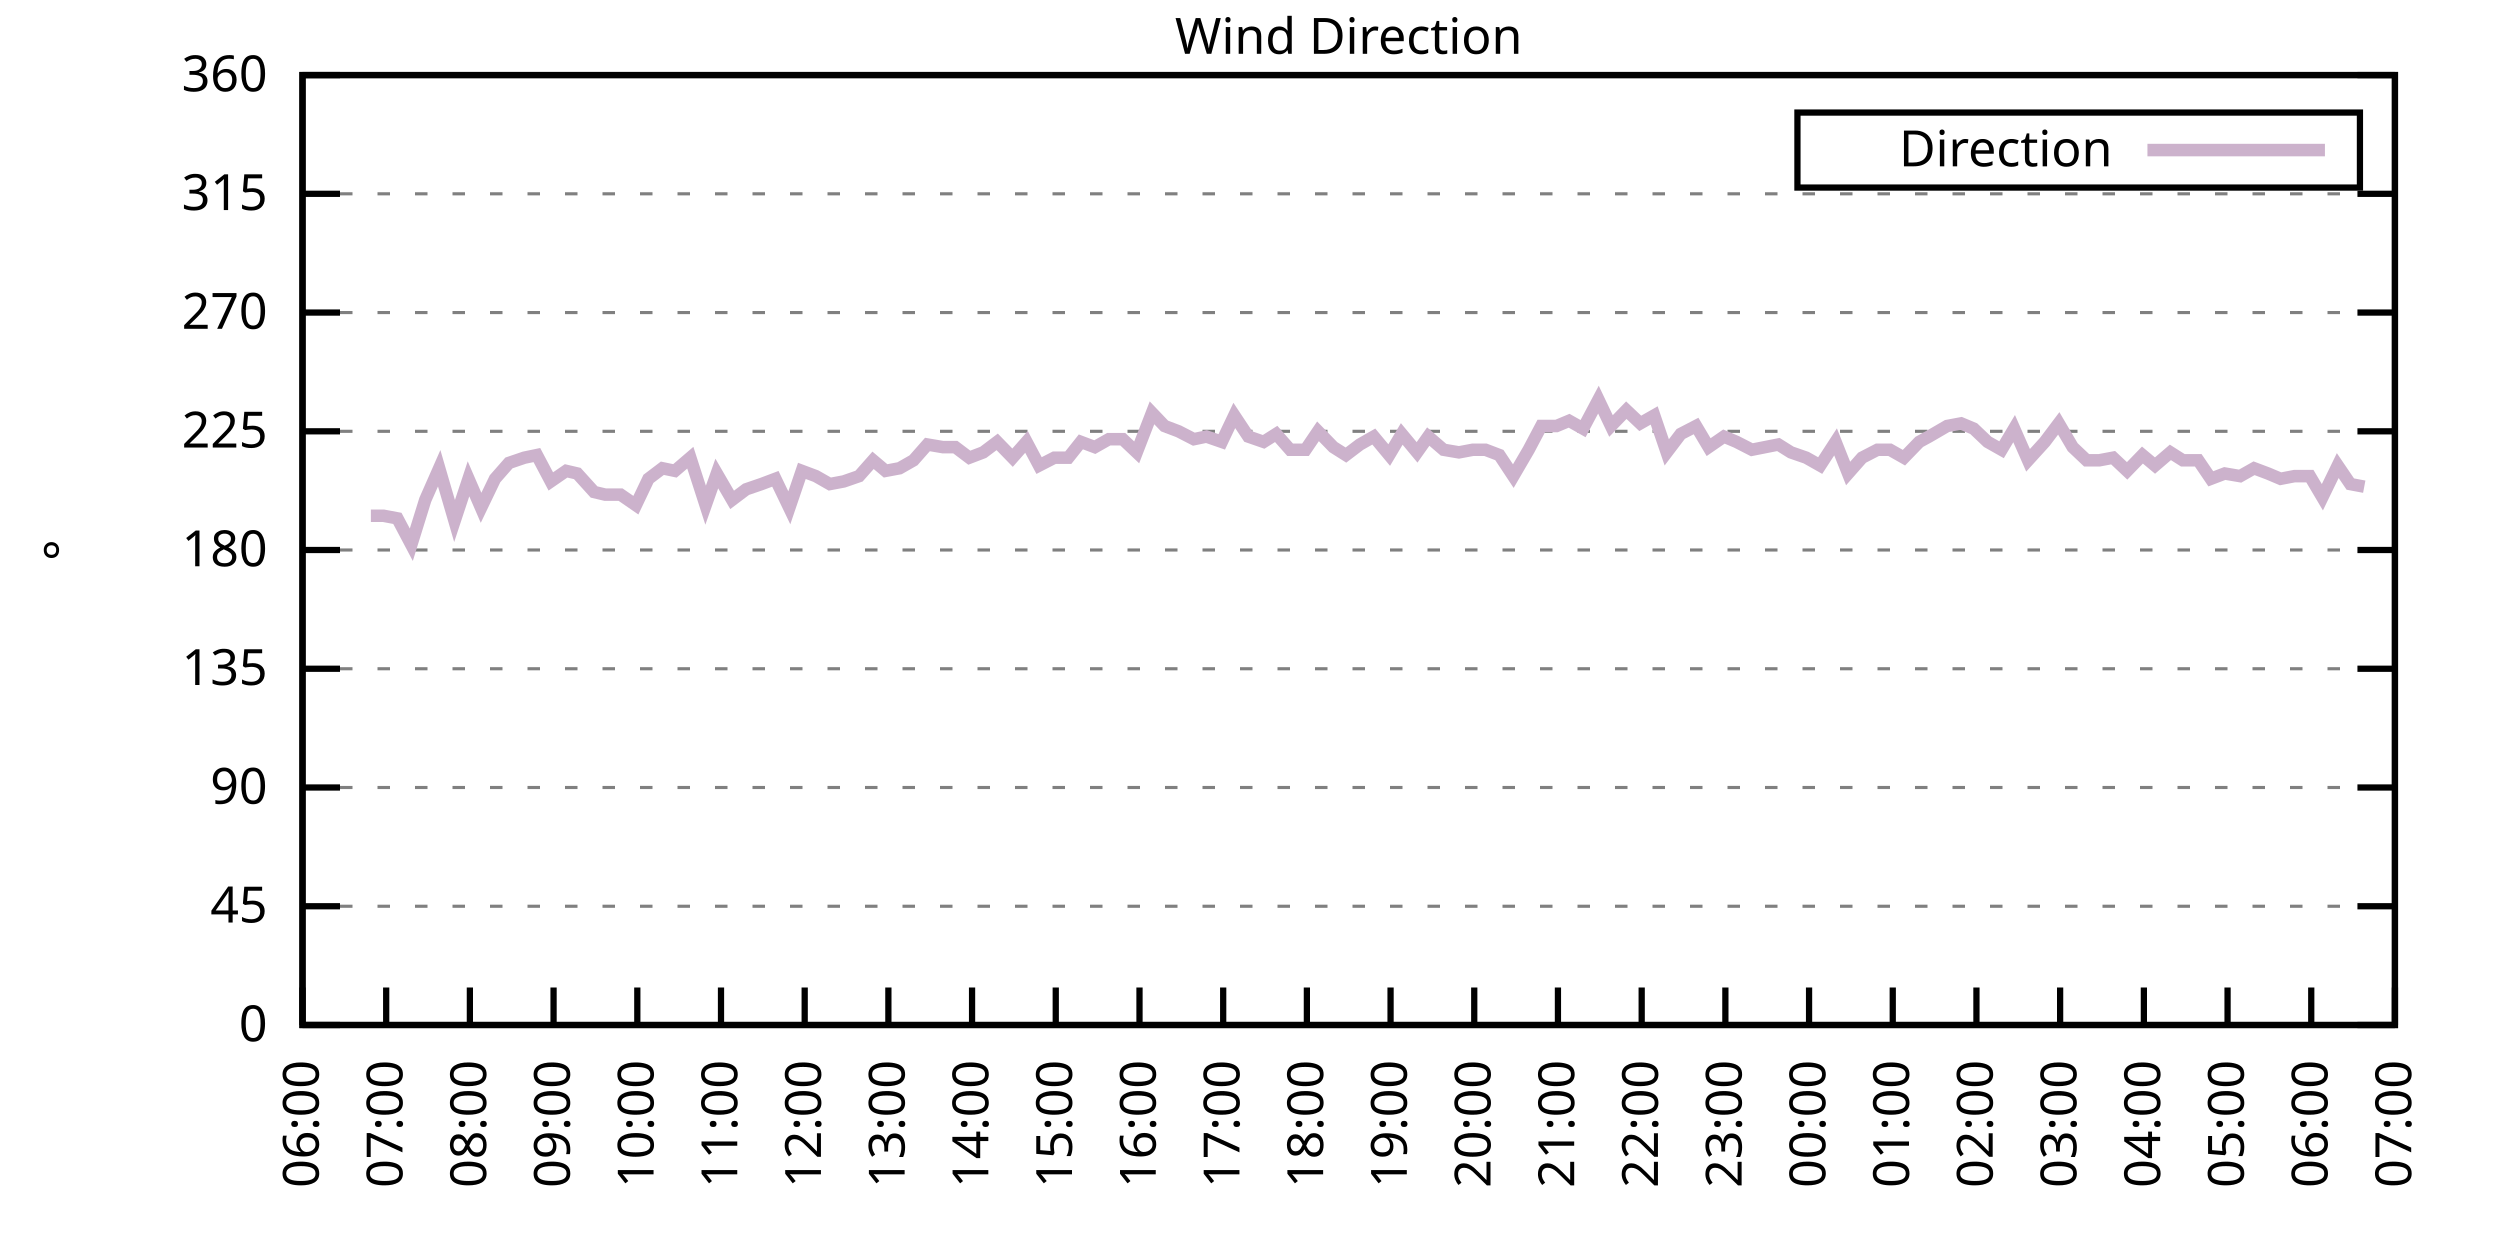
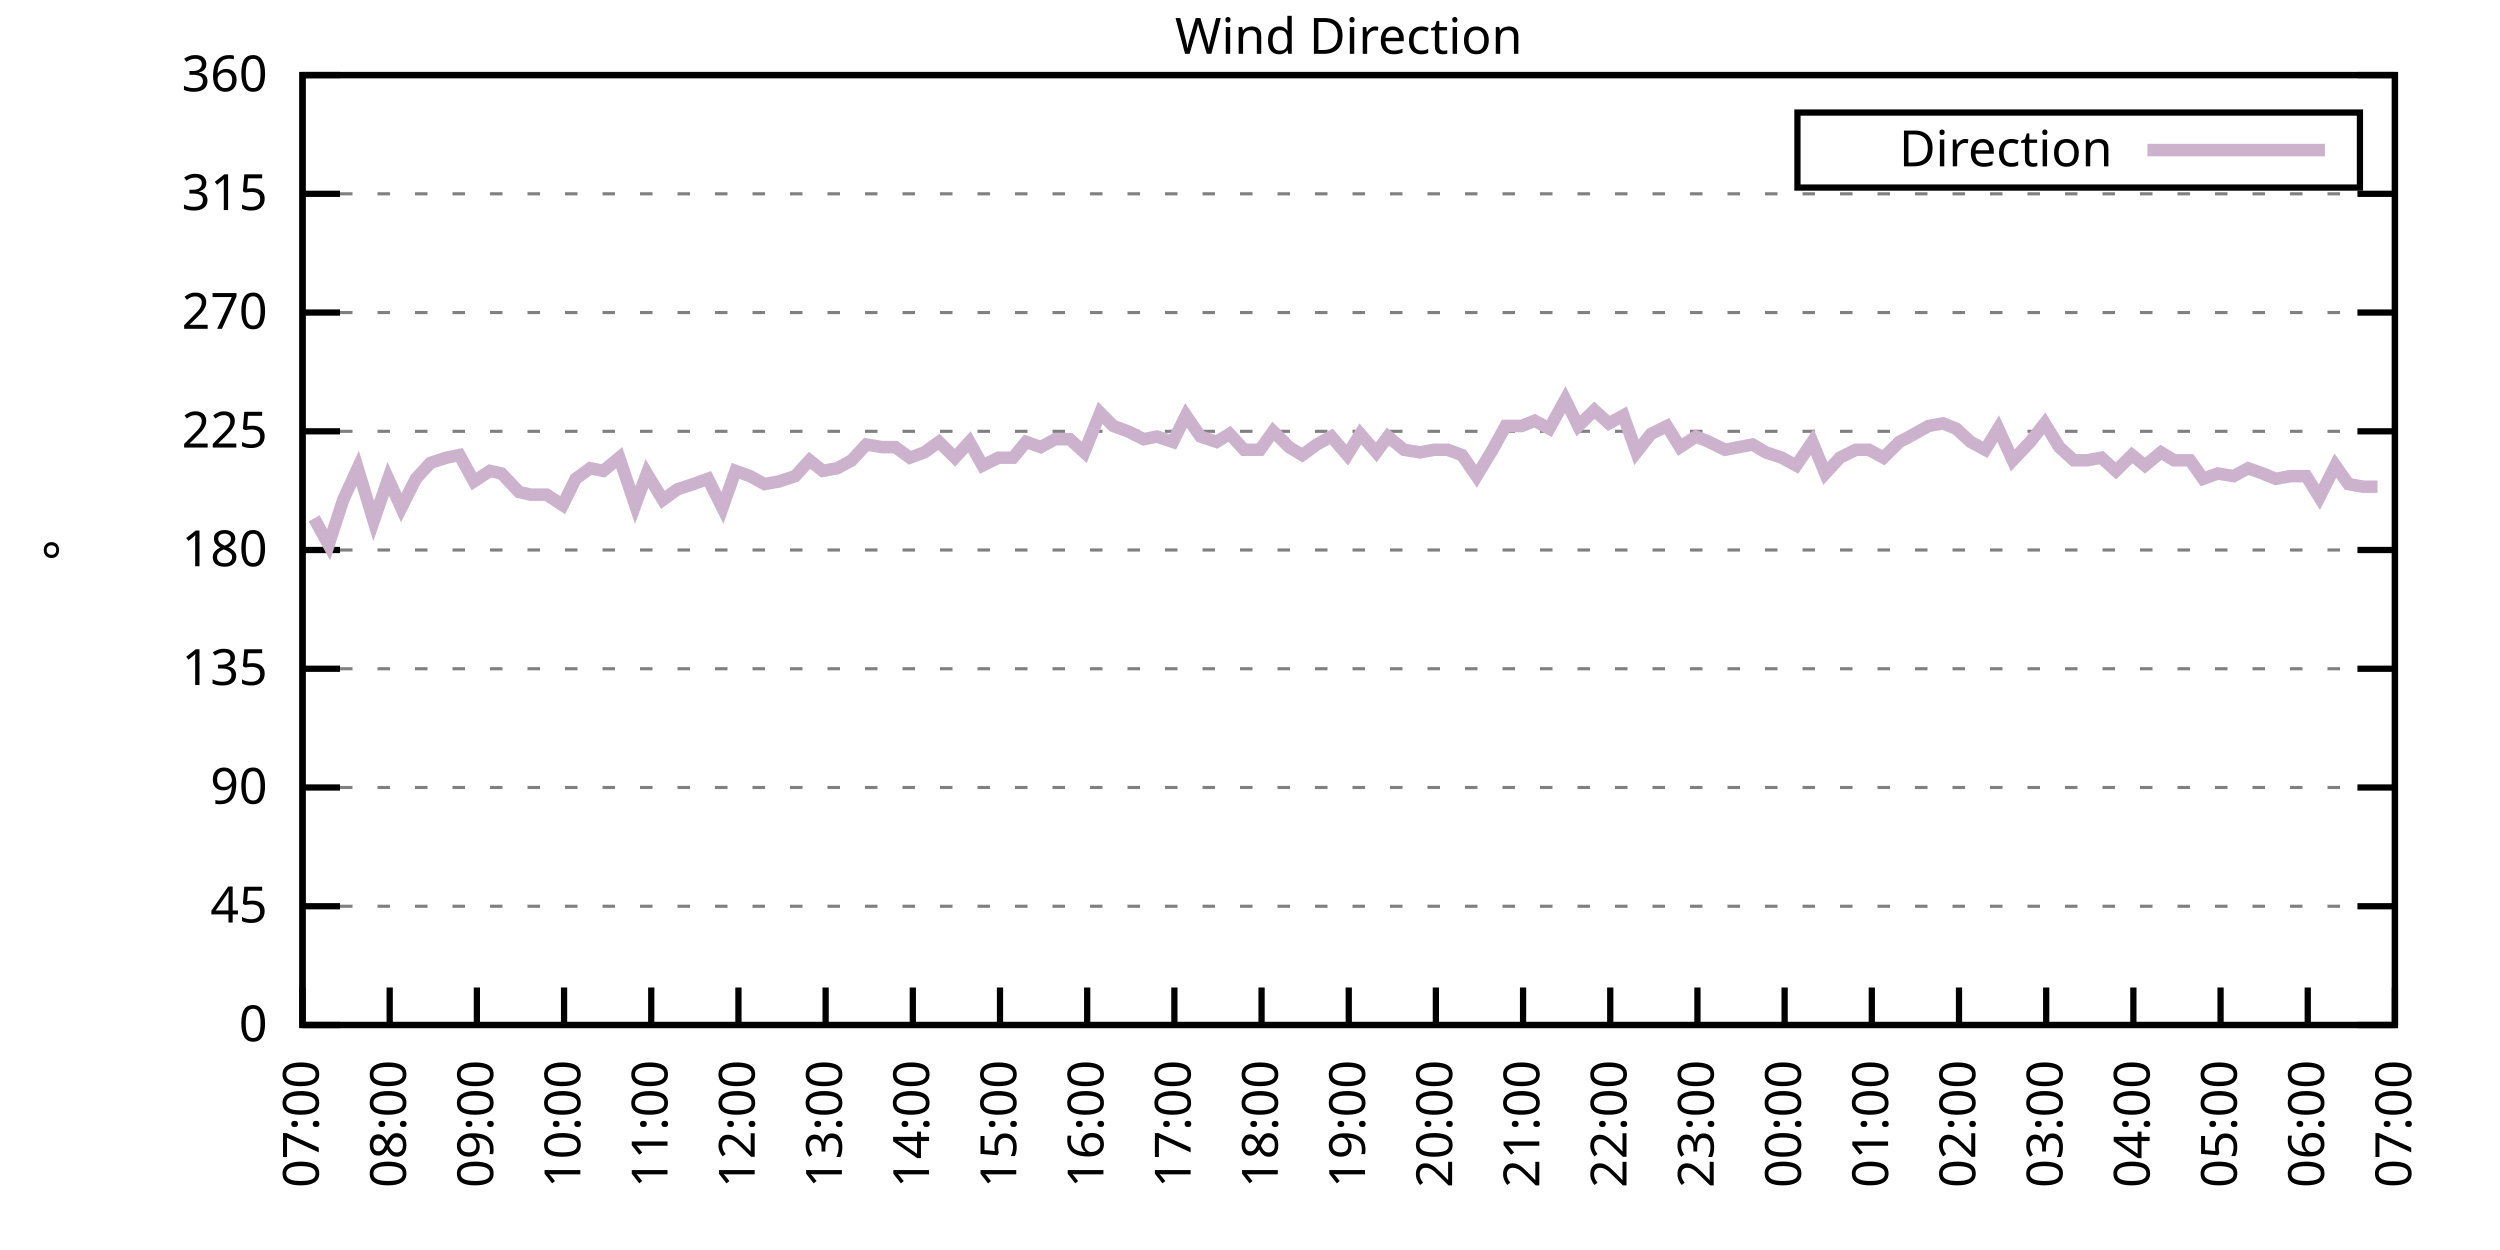
<svg xmlns="http://www.w3.org/2000/svg" xmlns:xlink="http://www.w3.org/1999/xlink" width="400" height="200" viewBox="0 0 400 200">
  <g id="gnuplot_canvas">
    <rect x="0" y="0" width="400" height="200" fill="none" />
    <defs>
      <circle id="gpDot" r="0.5" stroke-width="0.5" stroke="currentColor" />
      <path id="gpPt0" stroke-width="0.333" stroke="currentColor" d="M-1,0 h2 M0,-1 v2" />
      <path id="gpPt1" stroke-width="0.333" stroke="currentColor" d="M-1,-1 L1,1 M1,-1 L-1,1" />
      <path id="gpPt2" stroke-width="0.333" stroke="currentColor" d="M-1,0 L1,0 M0,-1 L0,1 M-1,-1 L1,1 M-1,1 L1,-1" />
      <rect id="gpPt3" stroke-width="0.333" stroke="currentColor" x="-1" y="-1" width="2" height="2" />
      <rect id="gpPt4" stroke-width="0.333" stroke="currentColor" fill="currentColor" x="-1" y="-1" width="2" height="2" />
      <circle id="gpPt5" stroke-width="0.333" stroke="currentColor" cx="0" cy="0" r="1" />
      <use xlink:href="#gpPt5" id="gpPt6" fill="currentColor" stroke="none" />
      <path id="gpPt7" stroke-width="0.333" stroke="currentColor" d="M0,-1.33 L-1.33,0.67 L1.33,0.67 z" />
      <use xlink:href="#gpPt7" id="gpPt8" fill="currentColor" stroke="none" />
      <use xlink:href="#gpPt7" id="gpPt9" stroke="currentColor" transform="rotate(180)" />
      <use xlink:href="#gpPt9" id="gpPt10" fill="currentColor" stroke="none" />
      <use xlink:href="#gpPt3" id="gpPt11" stroke="currentColor" transform="rotate(45)" />
      <use xlink:href="#gpPt11" id="gpPt12" fill="currentColor" stroke="none" />
      <path id="gpPt13" stroke-width="0.333" stroke="currentColor" d="M0,1.330 L1.265,0.411 L0.782,-1.067 L-0.782,-1.076 L-1.265,0.411 z" />
      <use xlink:href="#gpPt13" id="gpPt14" fill="currentColor" stroke="none" />
      <filter id="textbox" filterUnits="objectBoundingBox" x="0" y="0" height="1" width="1">
        <feFlood flood-color="white" flood-opacity="1" result="bgnd" />
        <feComposite in="SourceGraphic" in2="bgnd" operator="atop" />
      </filter>
      <filter id="greybox" filterUnits="objectBoundingBox" x="0" y="0" height="1" width="1">
        <feFlood flood-color="lightgrey" flood-opacity="1" result="grey" />
        <feComposite in="SourceGraphic" in2="grey" operator="atop" />
      </filter>
    </defs>
    <g fill="none" color="white" stroke="currentColor" stroke-width="1.00" stroke-linecap="butt" stroke-linejoin="miter">
</g>
    <g fill="none" color="black" stroke="currentColor" stroke-width="1.00" stroke-linecap="butt" stroke-linejoin="miter">
      <g stroke="none" shape-rendering="crispEdges">
        <polygon fill="rgb(255, 255, 255)" points="48.40,164.00 383.18,164.00 383.18,12.02 48.40,12.02 " />
      </g>
    </g>
    <g fill="none" color="black" stroke="currentColor" stroke-width="1.00" stroke-linecap="butt" stroke-linejoin="miter">
</g>
    <g fill="none" color="black" stroke="black" stroke-width="0.50" stroke-linecap="butt" stroke-linejoin="miter">
</g>
    <g fill="none" color="gray" stroke="currentColor" stroke-width="0.50" stroke-linecap="butt" stroke-linejoin="miter">
      <path stroke="gray" stroke-dasharray="2,4" class="gridline" d="M48.40,164.00 L383.19,164.00  " />
    </g>
    <g fill="none" color="gray" stroke="gray" stroke-width="1.00" stroke-linecap="butt" stroke-linejoin="miter">
</g>
    <g fill="none" color="black" stroke="currentColor" stroke-width="1.00" stroke-linecap="butt" stroke-linejoin="miter">
      <path stroke="black" d="M48.40,164.00 L54.40,164.00 M383.19,164.00 L377.19,164.00  " />
      <g transform="translate(42.80,166.60)" stroke="none" fill="black" font-family="Sans" font-size="8.00" text-anchor="end">
        <text>
          <tspan font-family="Sans"> 0</tspan>
        </text>
      </g>
    </g>
    <g fill="none" color="black" stroke="currentColor" stroke-width="1.00" stroke-linecap="butt" stroke-linejoin="miter">
</g>
    <g fill="none" color="black" stroke="black" stroke-width="0.50" stroke-linecap="butt" stroke-linejoin="miter">
</g>
    <g fill="none" color="gray" stroke="currentColor" stroke-width="0.50" stroke-linecap="butt" stroke-linejoin="miter">
      <path stroke="gray" stroke-dasharray="2,4" class="gridline" d="M48.40,145.00 L383.19,145.00  " />
    </g>
    <g fill="none" color="gray" stroke="gray" stroke-width="1.00" stroke-linecap="butt" stroke-linejoin="miter">
</g>
    <g fill="none" color="black" stroke="currentColor" stroke-width="1.00" stroke-linecap="butt" stroke-linejoin="miter">
      <path stroke="black" d="M48.40,145.00 L54.40,145.00 M383.19,145.00 L377.19,145.00  " />
      <g transform="translate(42.80,147.60)" stroke="none" fill="black" font-family="Sans" font-size="8.00" text-anchor="end">
        <text>
          <tspan font-family="Sans"> 45</tspan>
        </text>
      </g>
    </g>
    <g fill="none" color="black" stroke="currentColor" stroke-width="1.00" stroke-linecap="butt" stroke-linejoin="miter">
</g>
    <g fill="none" color="black" stroke="black" stroke-width="0.50" stroke-linecap="butt" stroke-linejoin="miter">
</g>
    <g fill="none" color="gray" stroke="currentColor" stroke-width="0.50" stroke-linecap="butt" stroke-linejoin="miter">
      <path stroke="gray" stroke-dasharray="2,4" class="gridline" d="M48.40,126.00 L383.19,126.00  " />
    </g>
    <g fill="none" color="gray" stroke="gray" stroke-width="1.00" stroke-linecap="butt" stroke-linejoin="miter">
</g>
    <g fill="none" color="black" stroke="currentColor" stroke-width="1.00" stroke-linecap="butt" stroke-linejoin="miter">
      <path stroke="black" d="M48.40,126.00 L54.40,126.00 M383.19,126.00 L377.19,126.00  " />
      <g transform="translate(42.80,128.60)" stroke="none" fill="black" font-family="Sans" font-size="8.00" text-anchor="end">
        <text>
          <tspan font-family="Sans"> 90</tspan>
        </text>
      </g>
    </g>
    <g fill="none" color="black" stroke="currentColor" stroke-width="1.00" stroke-linecap="butt" stroke-linejoin="miter">
</g>
    <g fill="none" color="black" stroke="black" stroke-width="0.50" stroke-linecap="butt" stroke-linejoin="miter">
</g>
    <g fill="none" color="gray" stroke="currentColor" stroke-width="0.50" stroke-linecap="butt" stroke-linejoin="miter">
      <path stroke="gray" stroke-dasharray="2,4" class="gridline" d="M48.40,107.00 L383.19,107.00  " />
    </g>
    <g fill="none" color="gray" stroke="gray" stroke-width="1.00" stroke-linecap="butt" stroke-linejoin="miter">
</g>
    <g fill="none" color="black" stroke="currentColor" stroke-width="1.00" stroke-linecap="butt" stroke-linejoin="miter">
      <path stroke="black" d="M48.40,107.00 L54.40,107.00 M383.19,107.00 L377.19,107.00  " />
      <g transform="translate(42.80,109.60)" stroke="none" fill="black" font-family="Sans" font-size="8.00" text-anchor="end">
        <text>
          <tspan font-family="Sans"> 135</tspan>
        </text>
      </g>
    </g>
    <g fill="none" color="black" stroke="currentColor" stroke-width="1.00" stroke-linecap="butt" stroke-linejoin="miter">
</g>
    <g fill="none" color="black" stroke="black" stroke-width="0.50" stroke-linecap="butt" stroke-linejoin="miter">
</g>
    <g fill="none" color="gray" stroke="currentColor" stroke-width="0.50" stroke-linecap="butt" stroke-linejoin="miter">
      <path stroke="gray" stroke-dasharray="2,4" class="gridline" d="M48.40,88.00 L383.19,88.00  " />
    </g>
    <g fill="none" color="gray" stroke="gray" stroke-width="1.00" stroke-linecap="butt" stroke-linejoin="miter">
</g>
    <g fill="none" color="black" stroke="currentColor" stroke-width="1.00" stroke-linecap="butt" stroke-linejoin="miter">
      <path stroke="black" d="M48.40,88.00 L54.40,88.00 M383.19,88.00 L377.19,88.00  " />
      <g transform="translate(42.80,90.60)" stroke="none" fill="black" font-family="Sans" font-size="8.00" text-anchor="end">
        <text>
          <tspan font-family="Sans"> 180</tspan>
        </text>
      </g>
    </g>
    <g fill="none" color="black" stroke="currentColor" stroke-width="1.00" stroke-linecap="butt" stroke-linejoin="miter">
</g>
    <g fill="none" color="black" stroke="black" stroke-width="0.50" stroke-linecap="butt" stroke-linejoin="miter">
</g>
    <g fill="none" color="gray" stroke="currentColor" stroke-width="0.50" stroke-linecap="butt" stroke-linejoin="miter">
      <path stroke="gray" stroke-dasharray="2,4" class="gridline" d="M48.40,69.01 L383.19,69.01  " />
    </g>
    <g fill="none" color="gray" stroke="gray" stroke-width="1.00" stroke-linecap="butt" stroke-linejoin="miter">
</g>
    <g fill="none" color="black" stroke="currentColor" stroke-width="1.00" stroke-linecap="butt" stroke-linejoin="miter">
      <path stroke="black" d="M48.40,69.01 L54.40,69.01 M383.19,69.01 L377.19,69.01  " />
      <g transform="translate(42.80,71.61)" stroke="none" fill="black" font-family="Sans" font-size="8.00" text-anchor="end">
        <text>
          <tspan font-family="Sans"> 225</tspan>
        </text>
      </g>
    </g>
    <g fill="none" color="black" stroke="currentColor" stroke-width="1.00" stroke-linecap="butt" stroke-linejoin="miter">
</g>
    <g fill="none" color="black" stroke="black" stroke-width="0.50" stroke-linecap="butt" stroke-linejoin="miter">
</g>
    <g fill="none" color="gray" stroke="currentColor" stroke-width="0.50" stroke-linecap="butt" stroke-linejoin="miter">
      <path stroke="gray" stroke-dasharray="2,4" class="gridline" d="M48.40,50.01 L383.19,50.01  " />
    </g>
    <g fill="none" color="gray" stroke="gray" stroke-width="1.00" stroke-linecap="butt" stroke-linejoin="miter">
</g>
    <g fill="none" color="black" stroke="currentColor" stroke-width="1.00" stroke-linecap="butt" stroke-linejoin="miter">
      <path stroke="black" d="M48.40,50.01 L54.40,50.01 M383.19,50.01 L377.19,50.01  " />
      <g transform="translate(42.80,52.61)" stroke="none" fill="black" font-family="Sans" font-size="8.00" text-anchor="end">
        <text>
          <tspan font-family="Sans"> 270</tspan>
        </text>
      </g>
    </g>
    <g fill="none" color="black" stroke="currentColor" stroke-width="1.00" stroke-linecap="butt" stroke-linejoin="miter">
</g>
    <g fill="none" color="black" stroke="black" stroke-width="0.50" stroke-linecap="butt" stroke-linejoin="miter">
</g>
    <g fill="none" color="gray" stroke="currentColor" stroke-width="0.50" stroke-linecap="butt" stroke-linejoin="miter">
      <path stroke="gray" stroke-dasharray="2,4" class="gridline" d="M48.40,31.01 L383.19,31.01  " />
    </g>
    <g fill="none" color="gray" stroke="gray" stroke-width="1.00" stroke-linecap="butt" stroke-linejoin="miter">
</g>
    <g fill="none" color="black" stroke="currentColor" stroke-width="1.00" stroke-linecap="butt" stroke-linejoin="miter">
      <path stroke="black" d="M48.40,31.01 L54.40,31.01 M383.19,31.01 L377.19,31.01  " />
      <g transform="translate(42.80,33.61)" stroke="none" fill="black" font-family="Sans" font-size="8.00" text-anchor="end">
        <text>
          <tspan font-family="Sans"> 315</tspan>
        </text>
      </g>
    </g>
    <g fill="none" color="black" stroke="currentColor" stroke-width="1.00" stroke-linecap="butt" stroke-linejoin="miter">
</g>
    <g fill="none" color="black" stroke="black" stroke-width="0.50" stroke-linecap="butt" stroke-linejoin="miter">
</g>
    <g fill="none" color="gray" stroke="currentColor" stroke-width="0.50" stroke-linecap="butt" stroke-linejoin="miter">
      <path stroke="gray" stroke-dasharray="2,4" class="gridline" d="M48.40,12.01 L383.19,12.01  " />
    </g>
    <g fill="none" color="gray" stroke="gray" stroke-width="1.00" stroke-linecap="butt" stroke-linejoin="miter">
</g>
    <g fill="none" color="black" stroke="currentColor" stroke-width="1.00" stroke-linecap="butt" stroke-linejoin="miter">
      <path stroke="black" d="M48.40,12.01 L54.40,12.01 M383.19,12.01 L377.19,12.01  " />
      <g transform="translate(42.80,14.61)" stroke="none" fill="black" font-family="Sans" font-size="8.00" text-anchor="end">
        <text>
          <tspan font-family="Sans"> 360</tspan>
        </text>
      </g>
    </g>
    <g fill="none" color="black" stroke="currentColor" stroke-width="1.00" stroke-linecap="butt" stroke-linejoin="miter">
      <path stroke="black" d="M48.40,164.00 L48.40,158.00  " />
      <g transform="translate(51.00,169.60) rotate(270.00)" stroke="none" fill="black" font-family="Sans" font-size="8.00" text-anchor="end">
        <text>
-           <tspan font-family="Sans">06:00</tspan>
-         </text>
-       </g>
-     </g>
-     <g fill="none" color="black" stroke="currentColor" stroke-width="1.00" stroke-linecap="butt" stroke-linejoin="miter">
-       <path stroke="black" d="M61.79,164.00 L61.79,158.00  " />
-       <g transform="translate(64.39,169.60) rotate(270.00)" stroke="none" fill="black" font-family="Sans" font-size="8.00" text-anchor="end">
-         <text>
          <tspan font-family="Sans">07:00</tspan>
        </text>
      </g>
    </g>
    <g fill="none" color="black" stroke="currentColor" stroke-width="1.00" stroke-linecap="butt" stroke-linejoin="miter">
-       <path stroke="black" d="M75.18,164.00 L75.18,158.00  " />
-       <g transform="translate(77.78,169.60) rotate(270.00)" stroke="none" fill="black" font-family="Sans" font-size="8.00" text-anchor="end">
+       <path stroke="black" d="M62.35,164.00 L62.35,158.00  " />
+       <g transform="translate(64.95,169.60) rotate(270.00)" stroke="none" fill="black" font-family="Sans" font-size="8.00" text-anchor="end">
        <text>
          <tspan font-family="Sans">08:00</tspan>
        </text>
      </g>
    </g>
    <g fill="none" color="black" stroke="currentColor" stroke-width="1.00" stroke-linecap="butt" stroke-linejoin="miter">
-       <path stroke="black" d="M88.57,164.00 L88.57,158.00  " />
-       <g transform="translate(91.17,169.60) rotate(270.00)" stroke="none" fill="black" font-family="Sans" font-size="8.00" text-anchor="end">
+       <path stroke="black" d="M76.30,164.00 L76.30,158.00  " />
+       <g transform="translate(78.90,169.60) rotate(270.00)" stroke="none" fill="black" font-family="Sans" font-size="8.00" text-anchor="end">
        <text>
          <tspan font-family="Sans">09:00</tspan>
        </text>
      </g>
    </g>
    <g fill="none" color="black" stroke="currentColor" stroke-width="1.00" stroke-linecap="butt" stroke-linejoin="miter">
-       <path stroke="black" d="M101.97,164.00 L101.97,158.00  " />
-       <g transform="translate(104.57,169.60) rotate(270.00)" stroke="none" fill="black" font-family="Sans" font-size="8.00" text-anchor="end">
+       <path stroke="black" d="M90.25,164.00 L90.25,158.00  " />
+       <g transform="translate(92.85,169.60) rotate(270.00)" stroke="none" fill="black" font-family="Sans" font-size="8.00" text-anchor="end">
        <text>
          <tspan font-family="Sans">10:00</tspan>
        </text>
      </g>
    </g>
    <g fill="none" color="black" stroke="currentColor" stroke-width="1.00" stroke-linecap="butt" stroke-linejoin="miter">
-       <path stroke="black" d="M115.36,164.00 L115.36,158.00  " />
-       <g transform="translate(117.96,169.60) rotate(270.00)" stroke="none" fill="black" font-family="Sans" font-size="8.00" text-anchor="end">
+       <path stroke="black" d="M104.20,164.00 L104.20,158.00  " />
+       <g transform="translate(106.80,169.60) rotate(270.00)" stroke="none" fill="black" font-family="Sans" font-size="8.00" text-anchor="end">
        <text>
          <tspan font-family="Sans">11:00</tspan>
        </text>
      </g>
    </g>
    <g fill="none" color="black" stroke="currentColor" stroke-width="1.00" stroke-linecap="butt" stroke-linejoin="miter">
-       <path stroke="black" d="M128.75,164.00 L128.75,158.00  " />
-       <g transform="translate(131.35,169.60) rotate(270.00)" stroke="none" fill="black" font-family="Sans" font-size="8.00" text-anchor="end">
+       <path stroke="black" d="M118.15,164.00 L118.15,158.00  " />
+       <g transform="translate(120.75,169.60) rotate(270.00)" stroke="none" fill="black" font-family="Sans" font-size="8.00" text-anchor="end">
        <text>
          <tspan font-family="Sans">12:00</tspan>
        </text>
      </g>
    </g>
    <g fill="none" color="black" stroke="currentColor" stroke-width="1.00" stroke-linecap="butt" stroke-linejoin="miter">
-       <path stroke="black" d="M142.14,164.00 L142.14,158.00  " />
-       <g transform="translate(144.74,169.60) rotate(270.00)" stroke="none" fill="black" font-family="Sans" font-size="8.00" text-anchor="end">
+       <path stroke="black" d="M132.10,164.00 L132.10,158.00  " />
+       <g transform="translate(134.70,169.60) rotate(270.00)" stroke="none" fill="black" font-family="Sans" font-size="8.00" text-anchor="end">
        <text>
          <tspan font-family="Sans">13:00</tspan>
        </text>
      </g>
    </g>
    <g fill="none" color="black" stroke="currentColor" stroke-width="1.00" stroke-linecap="butt" stroke-linejoin="miter">
-       <path stroke="black" d="M155.53,164.00 L155.53,158.00  " />
-       <g transform="translate(158.13,169.60) rotate(270.00)" stroke="none" fill="black" font-family="Sans" font-size="8.00" text-anchor="end">
+       <path stroke="black" d="M146.05,164.00 L146.05,158.00  " />
+       <g transform="translate(148.65,169.60) rotate(270.00)" stroke="none" fill="black" font-family="Sans" font-size="8.00" text-anchor="end">
        <text>
          <tspan font-family="Sans">14:00</tspan>
        </text>
      </g>
    </g>
    <g fill="none" color="black" stroke="currentColor" stroke-width="1.00" stroke-linecap="butt" stroke-linejoin="miter">
-       <path stroke="black" d="M168.92,164.00 L168.92,158.00  " />
-       <g transform="translate(171.52,169.60) rotate(270.00)" stroke="none" fill="black" font-family="Sans" font-size="8.00" text-anchor="end">
+       <path stroke="black" d="M160.00,164.00 L160.00,158.00  " />
+       <g transform="translate(162.60,169.60) rotate(270.00)" stroke="none" fill="black" font-family="Sans" font-size="8.00" text-anchor="end">
        <text>
          <tspan font-family="Sans">15:00</tspan>
        </text>
      </g>
    </g>
    <g fill="none" color="black" stroke="currentColor" stroke-width="1.00" stroke-linecap="butt" stroke-linejoin="miter">
-       <path stroke="black" d="M182.32,164.00 L182.32,158.00  " />
-       <g transform="translate(184.92,169.60) rotate(270.00)" stroke="none" fill="black" font-family="Sans" font-size="8.00" text-anchor="end">
+       <path stroke="black" d="M173.95,164.00 L173.95,158.00  " />
+       <g transform="translate(176.55,169.60) rotate(270.00)" stroke="none" fill="black" font-family="Sans" font-size="8.00" text-anchor="end">
        <text>
          <tspan font-family="Sans">16:00</tspan>
        </text>
      </g>
    </g>
    <g fill="none" color="black" stroke="currentColor" stroke-width="1.00" stroke-linecap="butt" stroke-linejoin="miter">
-       <path stroke="black" d="M195.71,164.00 L195.71,158.00  " />
-       <g transform="translate(198.31,169.60) rotate(270.00)" stroke="none" fill="black" font-family="Sans" font-size="8.00" text-anchor="end">
+       <path stroke="black" d="M187.90,164.00 L187.90,158.00  " />
+       <g transform="translate(190.50,169.60) rotate(270.00)" stroke="none" fill="black" font-family="Sans" font-size="8.00" text-anchor="end">
        <text>
          <tspan font-family="Sans">17:00</tspan>
        </text>
      </g>
    </g>
    <g fill="none" color="black" stroke="currentColor" stroke-width="1.00" stroke-linecap="butt" stroke-linejoin="miter">
-       <path stroke="black" d="M209.10,164.00 L209.10,158.00  " />
-       <g transform="translate(211.70,169.60) rotate(270.00)" stroke="none" fill="black" font-family="Sans" font-size="8.00" text-anchor="end">
+       <path stroke="black" d="M201.85,164.00 L201.85,158.00  " />
+       <g transform="translate(204.45,169.60) rotate(270.00)" stroke="none" fill="black" font-family="Sans" font-size="8.00" text-anchor="end">
        <text>
          <tspan font-family="Sans">18:00</tspan>
        </text>
      </g>
    </g>
    <g fill="none" color="black" stroke="currentColor" stroke-width="1.00" stroke-linecap="butt" stroke-linejoin="miter">
-       <path stroke="black" d="M222.49,164.00 L222.49,158.00  " />
-       <g transform="translate(225.09,169.60) rotate(270.00)" stroke="none" fill="black" font-family="Sans" font-size="8.00" text-anchor="end">
+       <path stroke="black" d="M215.80,164.00 L215.80,158.00  " />
+       <g transform="translate(218.40,169.60) rotate(270.00)" stroke="none" fill="black" font-family="Sans" font-size="8.00" text-anchor="end">
        <text>
          <tspan font-family="Sans">19:00</tspan>
        </text>
      </g>
    </g>
    <g fill="none" color="black" stroke="currentColor" stroke-width="1.00" stroke-linecap="butt" stroke-linejoin="miter">
-       <path stroke="black" d="M235.88,164.00 L235.88,158.00  " />
-       <g transform="translate(238.48,169.60) rotate(270.00)" stroke="none" fill="black" font-family="Sans" font-size="8.00" text-anchor="end">
+       <path stroke="black" d="M229.74,164.00 L229.74,158.00  " />
+       <g transform="translate(232.34,169.60) rotate(270.00)" stroke="none" fill="black" font-family="Sans" font-size="8.00" text-anchor="end">
        <text>
          <tspan font-family="Sans">20:00</tspan>
        </text>
      </g>
    </g>
    <g fill="none" color="black" stroke="currentColor" stroke-width="1.00" stroke-linecap="butt" stroke-linejoin="miter">
-       <path stroke="black" d="M249.27,164.00 L249.27,158.00  " />
-       <g transform="translate(251.87,169.60) rotate(270.00)" stroke="none" fill="black" font-family="Sans" font-size="8.00" text-anchor="end">
+       <path stroke="black" d="M243.69,164.00 L243.69,158.00  " />
+       <g transform="translate(246.29,169.60) rotate(270.00)" stroke="none" fill="black" font-family="Sans" font-size="8.00" text-anchor="end">
        <text>
          <tspan font-family="Sans">21:00</tspan>
        </text>
      </g>
    </g>
    <g fill="none" color="black" stroke="currentColor" stroke-width="1.00" stroke-linecap="butt" stroke-linejoin="miter">
-       <path stroke="black" d="M262.67,164.00 L262.67,158.00  " />
-       <g transform="translate(265.27,169.60) rotate(270.00)" stroke="none" fill="black" font-family="Sans" font-size="8.00" text-anchor="end">
+       <path stroke="black" d="M257.64,164.00 L257.64,158.00  " />
+       <g transform="translate(260.24,169.60) rotate(270.00)" stroke="none" fill="black" font-family="Sans" font-size="8.00" text-anchor="end">
        <text>
          <tspan font-family="Sans">22:00</tspan>
        </text>
      </g>
    </g>
    <g fill="none" color="black" stroke="currentColor" stroke-width="1.00" stroke-linecap="butt" stroke-linejoin="miter">
-       <path stroke="black" d="M276.06,164.00 L276.06,158.00  " />
-       <g transform="translate(278.66,169.60) rotate(270.00)" stroke="none" fill="black" font-family="Sans" font-size="8.00" text-anchor="end">
+       <path stroke="black" d="M271.59,164.00 L271.59,158.00  " />
+       <g transform="translate(274.19,169.60) rotate(270.00)" stroke="none" fill="black" font-family="Sans" font-size="8.00" text-anchor="end">
        <text>
          <tspan font-family="Sans">23:00</tspan>
        </text>
      </g>
    </g>
    <g fill="none" color="black" stroke="currentColor" stroke-width="1.00" stroke-linecap="butt" stroke-linejoin="miter">
-       <path stroke="black" d="M289.45,164.00 L289.45,158.00  " />
-       <g transform="translate(292.05,169.60) rotate(270.00)" stroke="none" fill="black" font-family="Sans" font-size="8.00" text-anchor="end">
+       <path stroke="black" d="M285.54,164.00 L285.54,158.00  " />
+       <g transform="translate(288.14,169.60) rotate(270.00)" stroke="none" fill="black" font-family="Sans" font-size="8.00" text-anchor="end">
        <text>
          <tspan font-family="Sans">00:00</tspan>
        </text>
      </g>
    </g>
    <g fill="none" color="black" stroke="currentColor" stroke-width="1.00" stroke-linecap="butt" stroke-linejoin="miter">
-       <path stroke="black" d="M302.84,164.00 L302.84,158.00  " />
-       <g transform="translate(305.44,169.60) rotate(270.00)" stroke="none" fill="black" font-family="Sans" font-size="8.00" text-anchor="end">
+       <path stroke="black" d="M299.49,164.00 L299.49,158.00  " />
+       <g transform="translate(302.09,169.60) rotate(270.00)" stroke="none" fill="black" font-family="Sans" font-size="8.00" text-anchor="end">
        <text>
          <tspan font-family="Sans">01:00</tspan>
        </text>
      </g>
    </g>
    <g fill="none" color="black" stroke="currentColor" stroke-width="1.00" stroke-linecap="butt" stroke-linejoin="miter">
-       <path stroke="black" d="M316.23,164.00 L316.23,158.00  " />
-       <g transform="translate(318.83,169.60) rotate(270.00)" stroke="none" fill="black" font-family="Sans" font-size="8.00" text-anchor="end">
+       <path stroke="black" d="M313.44,164.00 L313.44,158.00  " />
+       <g transform="translate(316.04,169.60) rotate(270.00)" stroke="none" fill="black" font-family="Sans" font-size="8.00" text-anchor="end">
        <text>
          <tspan font-family="Sans">02:00</tspan>
        </text>
      </g>
    </g>
    <g fill="none" color="black" stroke="currentColor" stroke-width="1.00" stroke-linecap="butt" stroke-linejoin="miter">
-       <path stroke="black" d="M329.62,164.00 L329.62,158.00  " />
-       <g transform="translate(332.22,169.60) rotate(270.00)" stroke="none" fill="black" font-family="Sans" font-size="8.00" text-anchor="end">
+       <path stroke="black" d="M327.39,164.00 L327.39,158.00  " />
+       <g transform="translate(329.99,169.60) rotate(270.00)" stroke="none" fill="black" font-family="Sans" font-size="8.00" text-anchor="end">
        <text>
          <tspan font-family="Sans">03:00</tspan>
        </text>
      </g>
    </g>
    <g fill="none" color="black" stroke="currentColor" stroke-width="1.00" stroke-linecap="butt" stroke-linejoin="miter">
-       <path stroke="black" d="M343.02,164.00 L343.02,158.00  " />
-       <g transform="translate(345.62,169.60) rotate(270.00)" stroke="none" fill="black" font-family="Sans" font-size="8.00" text-anchor="end">
+       <path stroke="black" d="M341.34,164.00 L341.34,158.00  " />
+       <g transform="translate(343.94,169.60) rotate(270.00)" stroke="none" fill="black" font-family="Sans" font-size="8.00" text-anchor="end">
        <text>
          <tspan font-family="Sans">04:00</tspan>
        </text>
      </g>
    </g>
    <g fill="none" color="black" stroke="currentColor" stroke-width="1.00" stroke-linecap="butt" stroke-linejoin="miter">
-       <path stroke="black" d="M356.41,164.00 L356.41,158.00  " />
-       <g transform="translate(359.01,169.60) rotate(270.00)" stroke="none" fill="black" font-family="Sans" font-size="8.00" text-anchor="end">
+       <path stroke="black" d="M355.29,164.00 L355.29,158.00  " />
+       <g transform="translate(357.89,169.60) rotate(270.00)" stroke="none" fill="black" font-family="Sans" font-size="8.00" text-anchor="end">
        <text>
          <tspan font-family="Sans">05:00</tspan>
        </text>
      </g>
    </g>
    <g fill="none" color="black" stroke="currentColor" stroke-width="1.00" stroke-linecap="butt" stroke-linejoin="miter">
-       <path stroke="black" d="M369.80,164.00 L369.80,158.00  " />
-       <g transform="translate(372.40,169.60) rotate(270.00)" stroke="none" fill="black" font-family="Sans" font-size="8.00" text-anchor="end">
+       <path stroke="black" d="M369.24,164.00 L369.24,158.00  " />
+       <g transform="translate(371.84,169.60) rotate(270.00)" stroke="none" fill="black" font-family="Sans" font-size="8.00" text-anchor="end">
        <text>
          <tspan font-family="Sans">06:00</tspan>
        </text>
      </g>
    </g>
    <g fill="none" color="black" stroke="currentColor" stroke-width="1.00" stroke-linecap="butt" stroke-linejoin="miter">
      <path stroke="black" d="M383.19,164.00 L383.19,158.00  " />
      <g transform="translate(385.79,169.60) rotate(270.00)" stroke="none" fill="black" font-family="Sans" font-size="8.00" text-anchor="end">
        <text>
          <tspan font-family="Sans">07:00</tspan>
        </text>
      </g>
    </g>
    <g fill="none" color="black" stroke="currentColor" stroke-width="1.00" stroke-linecap="butt" stroke-linejoin="miter">
</g>
    <g fill="none" color="black" stroke="currentColor" stroke-width="1.00" stroke-linecap="butt" stroke-linejoin="miter">
      <path stroke="black" d="M48.40,12.01 L48.40,164.00 L383.19,164.00 L383.19,12.01 L48.40,12.01 Z  " />
    </g>
    <g fill="none" color="black" stroke="currentColor" stroke-width="1.00" stroke-linecap="butt" stroke-linejoin="miter">
</g>
    <g fill="none" color="black" stroke="currentColor" stroke-width="1.00" stroke-linecap="butt" stroke-linejoin="miter">
      <path stroke="black" d="M287.59,30.01 L287.59,18.01 L377.59,18.01 L377.59,30.01 L287.59,30.01 Z  " />
    </g>
    <g id="Wind_direction_plot_1">
      <g fill="none" color="white" stroke="black" stroke-width="2.00" stroke-linecap="butt" stroke-linejoin="miter">
</g>
      <g fill="none" color="black" stroke="currentColor" stroke-width="2.00" stroke-linecap="butt" stroke-linejoin="miter">
        <g transform="translate(337.99,26.61)" stroke="none" fill="black" font-family="Sans" font-size="8.00" text-anchor="end">
          <text>
            <tspan font-family="Sans">Direction</tspan>
          </text>
        </g>
      </g>
      <g fill="none" color="black" stroke="currentColor" stroke-width="2.00" stroke-linecap="butt" stroke-linejoin="miter">
-         <path stroke="rgb(204, 178, 204)" d="M343.59,24.01 L371.99,24.01 M59.34,82.52 L61.35,82.52 L63.58,82.94 L65.81,87.16 L68.04,79.98 L70.27,74.92   L72.73,83.36 L74.96,76.61 L76.97,81.25 L79.20,76.61 L81.43,74.07 L83.89,73.23 L85.90,72.81 L88.13,77.03   L90.58,75.34 L92.37,75.76 L95.05,78.72 L96.83,79.14 L99.29,79.14 L101.74,80.83 L103.75,76.61 L105.98,74.92   L107.99,75.34 L110.45,73.23 L112.90,80.83 L114.69,75.76 L117.14,79.98 L119.38,78.29 L121.83,77.45 L124.06,76.61   L126.29,81.25 L128.30,75.34 L130.54,76.18 L132.77,77.45 L135.00,77.03 L137.45,76.18 L139.69,73.65 L141.69,75.34   L143.93,74.92 L146.16,73.65 L148.39,71.12 L150.85,71.54 L152.85,71.54 L155.09,73.23 L157.32,72.38 L159.55,70.70   L162.01,73.23 L164.24,70.70 L166.25,74.49 L168.70,73.23 L170.93,73.23 L172.94,70.70 L175.17,71.54 L177.41,70.27   L179.64,70.27 L181.87,72.38 L184.32,66.05 L186.33,68.16 L188.57,69.01 L191.02,70.27 L193.03,69.85 L195.48,70.70   L197.49,66.47 L199.73,69.85 L202.18,70.70 L204.19,69.43 L206.42,71.96 L208.88,71.96 L210.88,69.01 L213.34,71.54   L215.35,72.81 L217.58,71.12 L219.81,69.85 L222.27,72.81 L224.28,69.43 L226.73,72.38 L228.52,69.85 L230.97,71.96   L233.43,72.38 L235.66,71.96 L237.67,71.96 L239.90,72.81 L242.13,76.18 L244.59,71.96 L246.60,68.16 L249.05,68.16   L251.06,67.32 L253.29,68.58 L255.75,63.94 L257.76,68.16 L260.21,65.63 L262.44,67.74 L264.67,66.47 L266.68,72.38   L268.92,69.43 L271.37,68.16 L273.38,71.54 L275.83,69.85 L277.84,70.70 L280.30,71.96 L284.54,71.12 L286.55,72.38   L289.00,73.23 L291.23,74.49 L293.69,70.70 L295.70,75.76 L297.93,73.23 L300.39,71.96 L302.39,71.96 L304.63,73.23   L307.08,70.70 L308.64,69.85 L311.54,68.16 L313.78,67.74 L315.79,68.58 L318.02,70.70 L320.25,71.96 L322.26,68.58   L324.49,73.65 L327.17,70.70 L329.40,67.74 L331.63,71.54 L333.86,73.65 L335.87,73.65 L338.10,73.23 L340.34,75.34   L342.79,72.81 L344.80,74.49 L347.26,72.38 L349.26,73.65 L351.72,73.65 L353.73,76.61 L355.96,75.76 L358.42,76.18   L360.65,74.92 L362.88,75.76 L364.89,76.61 L367.12,76.18 L369.58,76.18 L371.58,79.56 L374.04,74.49 L376.05,77.45   L378.28,77.87  " />
+         <path stroke="rgb(204, 178, 204)" d="M343.59,24.01 L371.99,24.01 M50.26,82.94 L52.58,87.16 L54.91,79.98 L57.23,74.92 L59.79,83.36 L62.12,76.61   L64.21,81.25 L66.53,76.61 L68.86,74.07 L71.42,73.23 L73.51,72.81 L75.83,77.03 L78.39,75.34 L80.25,75.76   L83.04,78.72 L84.90,79.14 L87.46,79.14 L90.02,80.83 L92.11,76.61 L94.43,74.92 L96.53,75.34 L99.08,73.23   L101.64,80.83 L103.50,75.76 L106.06,79.98 L108.38,78.29 L110.94,77.45 L113.27,76.61 L115.59,81.25 L117.68,75.34   L120.01,76.18 L122.33,77.45 L124.66,77.03 L127.22,76.18 L129.54,73.65 L131.63,75.34 L133.96,74.92 L136.28,73.65   L138.61,71.12 L141.16,71.54 L143.26,71.54 L145.58,73.23 L147.91,72.38 L150.23,70.70 L152.79,73.23 L155.11,70.70   L157.21,74.49 L159.76,73.23 L162.09,73.23 L164.18,70.70 L166.51,71.54 L168.83,70.27 L171.16,70.27 L173.48,72.38   L176.04,66.05 L178.13,68.16 L180.46,69.01 L183.01,70.27 L185.11,69.85 L187.66,70.70 L189.76,66.47 L192.08,69.85   L194.64,70.70 L196.73,69.43 L199.06,71.96 L201.61,71.96 L203.71,69.01 L206.26,71.54 L208.36,72.81 L210.68,71.12   L213.01,69.85 L215.56,72.81 L217.65,69.43 L220.21,72.38 L222.07,69.85 L224.63,71.96 L227.19,72.38 L229.51,71.96   L231.60,71.96 L233.93,72.81 L236.25,76.18 L238.81,71.96 L240.90,68.16 L243.46,68.16 L245.55,67.32 L247.88,68.58   L250.44,63.94 L252.53,68.16 L255.09,65.63 L257.41,67.74 L259.74,66.47 L261.83,72.38 L264.15,69.43 L266.71,68.16   L268.80,71.54 L271.36,69.85 L273.45,70.70 L276.01,71.96 L280.43,71.12 L282.52,72.38 L285.08,73.23 L287.40,74.49   L289.96,70.70 L292.05,75.76 L294.38,73.23 L296.94,71.96 L299.03,71.96 L301.35,73.23 L303.91,70.70 L305.54,69.85   L308.56,68.16 L310.88,67.74 L312.98,68.58 L315.30,70.70 L317.63,71.96 L319.72,68.58 L322.04,73.65 L324.83,70.70   L327.16,67.74 L329.48,71.54 L331.81,73.65 L333.90,73.65 L336.23,73.23 L338.55,75.34 L341.11,72.81 L343.20,74.49   L345.76,72.38 L347.85,73.65 L350.41,73.65 L352.50,76.61 L354.83,75.76 L357.38,76.18 L359.71,74.92 L362.03,75.76   L364.13,76.61 L366.45,76.18 L369.01,76.18 L371.10,79.56 L373.66,74.49 L375.75,77.45 L378.08,77.87 L380.40,77.87    " />
      </g>
    </g>
    <g fill="none" color="black" stroke="currentColor" stroke-width="2.00" stroke-linecap="butt" stroke-linejoin="miter">
</g>
    <g fill="none" color="black" stroke="black" stroke-width="1.00" stroke-linecap="butt" stroke-linejoin="miter">
</g>
    <g fill="none" color="black" stroke="currentColor" stroke-width="1.00" stroke-linecap="butt" stroke-linejoin="miter">
      <path stroke="black" d="M48.40,12.01 L48.40,164.00 L383.19,164.00 L383.19,12.01 L48.40,12.01 Z  " />
      <g transform="translate(12.80,88.01) rotate(270.00)" stroke="none" fill="black" font-family="Sans" font-size="8.00" text-anchor="middle">
        <text>
          <tspan font-family="Sans">°</tspan>
        </text>
      </g>
    </g>
    <g fill="none" color="black" stroke="currentColor" stroke-width="1.00" stroke-linecap="butt" stroke-linejoin="miter">
</g>
    <g fill="none" color="black" stroke="currentColor" stroke-width="1.00" stroke-linecap="butt" stroke-linejoin="miter">
      <g transform="translate(215.79,8.61)" stroke="none" fill="black" font-family="Sans" font-size="8.00" text-anchor="middle">
        <text>
          <tspan font-family="Sans">Wind Direction</tspan>
        </text>
      </g>
    </g>
    <g fill="none" color="black" stroke="currentColor" stroke-width="1.00" stroke-linecap="butt" stroke-linejoin="miter">
</g>
  </g>
</svg>
